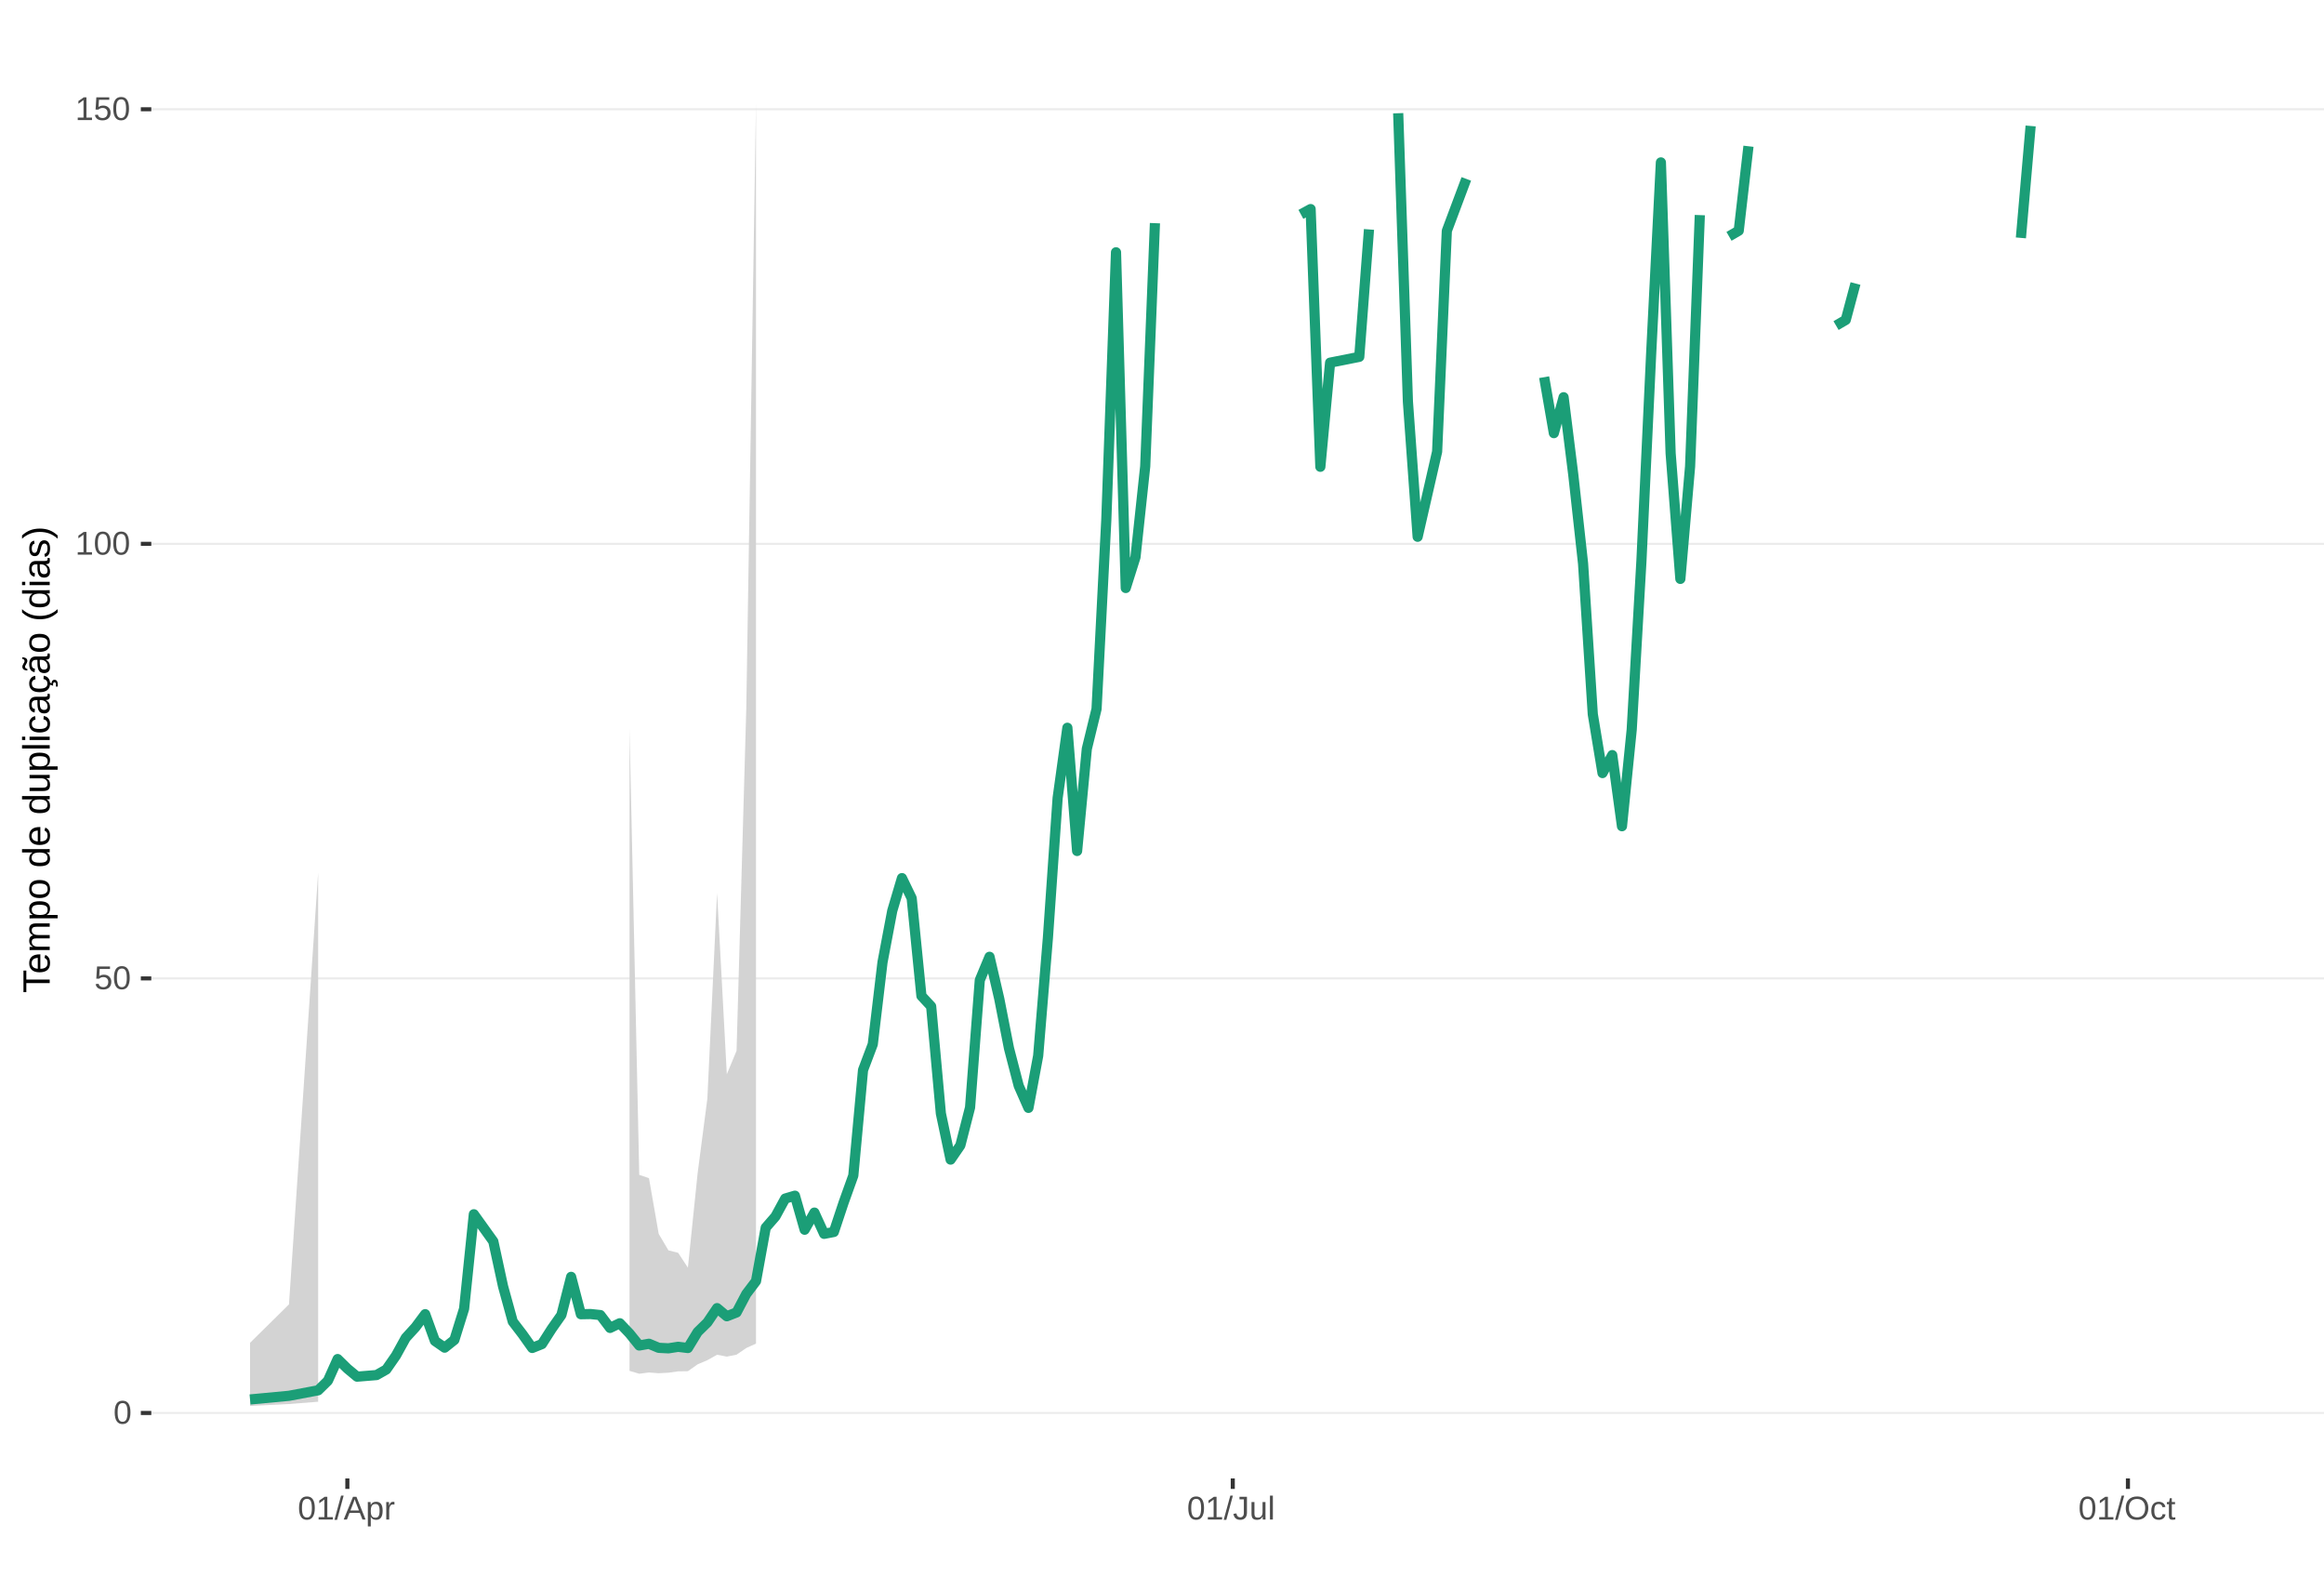
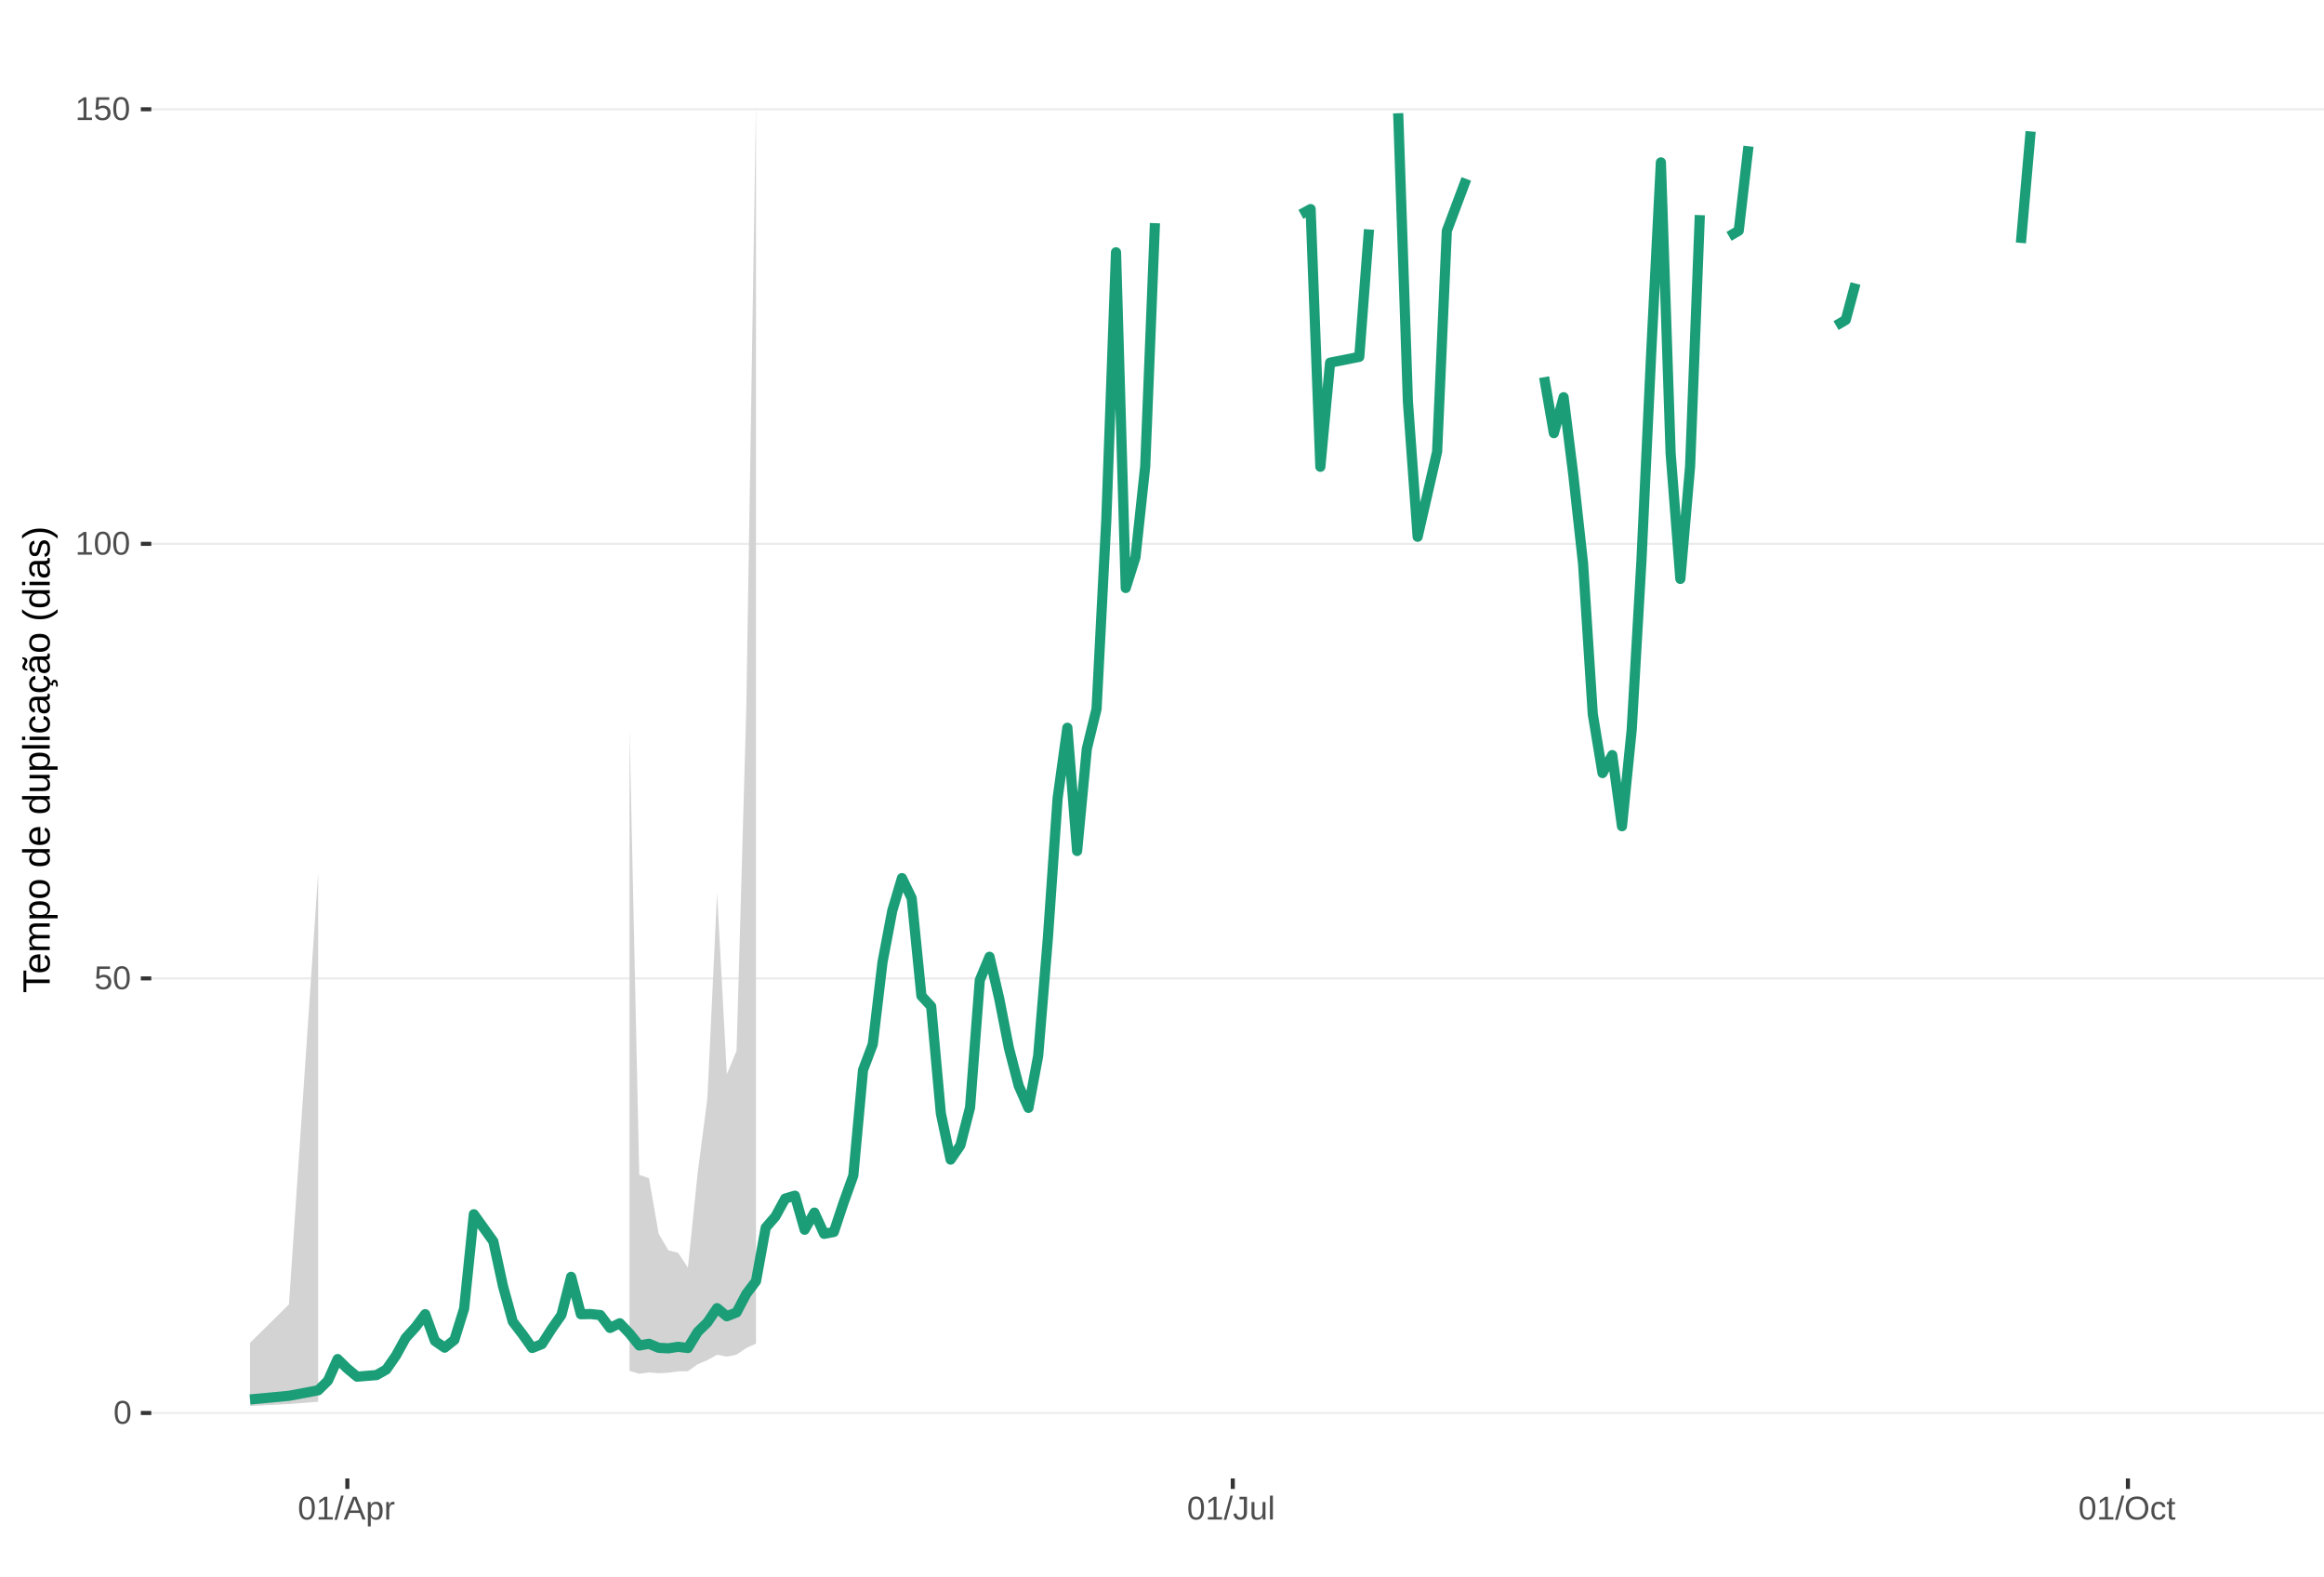
<svg xmlns="http://www.w3.org/2000/svg" xmlns:xlink="http://www.w3.org/1999/xlink" width="609pt" height="413pt" viewBox="0 0 609 413" version="1.1">
  <defs>
    <g>
      <symbol overflow="visible" id="glyph0-0">
        <path style="stroke:none;" d="M 0.859 -5.953 L 5.625 -5.953 L 5.625 0 L 0.859 0 Z M 1.188 -5.641 L 1.188 -0.328 L 5.297 -0.328 L 5.297 -5.641 Z M 1.188 -5.641 " />
      </symbol>
      <symbol overflow="visible" id="glyph0-1">
        <path style="stroke:none;" d="M 4.469 -2.984 C 4.469 -1.984 4.289 -1.223 3.938 -0.703 C 3.594 -0.18 3.078 0.078 2.391 0.078 C 1.711 0.078 1.203 -0.18 0.859 -0.703 C 0.516 -1.223 0.344 -1.984 0.344 -2.984 C 0.344 -4.004 0.508 -4.77 0.844 -5.281 C 1.176 -5.789 1.703 -6.047 2.422 -6.047 C 3.117 -6.047 3.633 -5.785 3.969 -5.266 C 4.301 -4.754 4.469 -3.992 4.469 -2.984 Z M 3.703 -2.984 C 3.703 -3.836 3.602 -4.457 3.406 -4.844 C 3.207 -5.227 2.879 -5.422 2.422 -5.422 C 1.953 -5.422 1.613 -5.227 1.406 -4.844 C 1.207 -4.469 1.109 -3.848 1.109 -2.984 C 1.109 -2.141 1.211 -1.52 1.422 -1.125 C 1.629 -0.727 1.957 -0.531 2.406 -0.531 C 2.852 -0.531 3.18 -0.727 3.391 -1.125 C 3.598 -1.531 3.703 -2.148 3.703 -2.984 Z M 3.703 -2.984 " />
      </symbol>
      <symbol overflow="visible" id="glyph0-2">
        <path style="stroke:none;" d="M 4.453 -1.938 C 4.453 -1.312 4.266 -0.816 3.891 -0.453 C 3.516 -0.098 3 0.078 2.344 0.078 C 1.781 0.078 1.328 -0.039 0.984 -0.281 C 0.648 -0.52 0.438 -0.867 0.344 -1.328 L 1.109 -1.422 C 1.273 -0.828 1.691 -0.531 2.359 -0.531 C 2.766 -0.531 3.082 -0.656 3.312 -0.906 C 3.539 -1.156 3.656 -1.492 3.656 -1.922 C 3.656 -2.297 3.539 -2.598 3.312 -2.828 C 3.082 -3.055 2.77 -3.172 2.375 -3.172 C 2.164 -3.172 1.973 -3.141 1.797 -3.078 C 1.617 -3.016 1.441 -2.906 1.266 -2.75 L 0.516 -2.75 L 0.719 -5.953 L 4.109 -5.953 L 4.109 -5.312 L 1.406 -5.312 L 1.297 -3.422 C 1.629 -3.672 2.039 -3.797 2.531 -3.797 C 3.113 -3.797 3.578 -3.625 3.922 -3.281 C 4.273 -2.938 4.453 -2.488 4.453 -1.938 Z M 4.453 -1.938 " />
      </symbol>
      <symbol overflow="visible" id="glyph0-3">
        <path style="stroke:none;" d="M 0.656 0 L 0.656 -0.641 L 2.172 -0.641 L 2.172 -5.234 L 0.828 -4.266 L 0.828 -4.984 L 2.234 -5.953 L 2.938 -5.953 L 2.938 -0.641 L 4.391 -0.641 L 4.391 0 Z M 0.656 0 " />
      </symbol>
      <symbol overflow="visible" id="glyph0-4">
        <path style="stroke:none;" d="M 0 0.078 L 1.734 -6.266 L 2.406 -6.266 L 0.688 0.078 Z M 0 0.078 " />
      </symbol>
      <symbol overflow="visible" id="glyph0-5">
        <path style="stroke:none;" d="M 4.938 0 L 4.25 -1.734 L 1.531 -1.734 L 0.859 0 L 0.016 0 L 2.453 -5.953 L 3.359 -5.953 L 5.75 0 Z M 2.891 -5.344 L 2.859 -5.234 C 2.785 -4.992 2.68 -4.691 2.547 -4.328 L 1.781 -2.375 L 4.016 -2.375 L 3.25 -4.344 C 3.164 -4.531 3.086 -4.75 3.016 -5 Z M 2.891 -5.344 " />
      </symbol>
      <symbol overflow="visible" id="glyph0-6">
        <path style="stroke:none;" d="M 4.453 -2.312 C 4.453 -0.719 3.891 0.078 2.766 0.078 C 2.066 0.078 1.594 -0.18 1.344 -0.703 L 1.328 -0.703 C 1.336 -0.68 1.344 -0.441 1.344 0.016 L 1.344 1.797 L 0.578 1.797 L 0.578 -3.641 C 0.578 -4.109 0.57 -4.422 0.562 -4.578 L 1.297 -4.578 C 1.297 -4.566 1.297 -4.523 1.297 -4.453 C 1.305 -4.379 1.312 -4.27 1.312 -4.125 C 1.32 -3.988 1.328 -3.895 1.328 -3.844 L 1.359 -3.844 C 1.492 -4.125 1.672 -4.328 1.891 -4.453 C 2.109 -4.586 2.398 -4.656 2.766 -4.656 C 3.328 -4.656 3.75 -4.461 4.031 -4.078 C 4.312 -3.703 4.453 -3.113 4.453 -2.312 Z M 3.656 -2.297 C 3.656 -2.93 3.566 -3.383 3.391 -3.656 C 3.223 -3.926 2.953 -4.062 2.578 -4.062 C 2.273 -4.062 2.035 -4 1.859 -3.875 C 1.691 -3.75 1.562 -3.551 1.469 -3.281 C 1.383 -3.008 1.344 -2.66 1.344 -2.234 C 1.344 -1.629 1.438 -1.188 1.625 -0.906 C 1.82 -0.625 2.133 -0.484 2.562 -0.484 C 2.938 -0.484 3.211 -0.617 3.391 -0.891 C 3.566 -1.172 3.656 -1.641 3.656 -2.297 Z M 3.656 -2.297 " />
      </symbol>
      <symbol overflow="visible" id="glyph0-7">
        <path style="stroke:none;" d="M 0.594 0 L 0.594 -3.516 C 0.594 -3.828 0.586 -4.18 0.578 -4.578 L 1.297 -4.578 C 1.316 -4.055 1.328 -3.742 1.328 -3.641 L 1.344 -3.641 C 1.469 -4.035 1.609 -4.301 1.766 -4.438 C 1.922 -4.582 2.145 -4.656 2.438 -4.656 C 2.531 -4.656 2.629 -4.641 2.734 -4.609 L 2.734 -3.922 C 2.641 -3.941 2.504 -3.953 2.328 -3.953 C 2.016 -3.953 1.773 -3.816 1.609 -3.547 C 1.441 -3.273 1.359 -2.891 1.359 -2.391 L 1.359 0 Z M 0.594 0 " />
      </symbol>
      <symbol overflow="visible" id="glyph0-8">
        <path style="stroke:none;" d="M 1.938 0.078 C 0.926 0.078 0.328 -0.441 0.141 -1.484 L 0.922 -1.609 C 0.973 -1.285 1.086 -1.031 1.266 -0.844 C 1.441 -0.664 1.664 -0.578 1.938 -0.578 C 2.227 -0.578 2.457 -0.676 2.625 -0.875 C 2.789 -1.07 2.875 -1.367 2.875 -1.766 L 2.875 -5.297 L 1.734 -5.297 L 1.734 -5.953 L 3.688 -5.953 L 3.688 -1.781 C 3.688 -1.195 3.531 -0.738 3.219 -0.406 C 2.906 -0.082 2.477 0.078 1.938 0.078 Z M 1.938 0.078 " />
      </symbol>
      <symbol overflow="visible" id="glyph0-9">
        <path style="stroke:none;" d="M 1.328 -4.578 L 1.328 -1.672 C 1.328 -1.367 1.352 -1.133 1.406 -0.969 C 1.469 -0.801 1.562 -0.68 1.688 -0.609 C 1.82 -0.535 2.016 -0.5 2.266 -0.5 C 2.629 -0.5 2.914 -0.625 3.125 -0.875 C 3.344 -1.125 3.453 -1.473 3.453 -1.922 L 3.453 -4.578 L 4.219 -4.578 L 4.219 -0.969 C 4.219 -0.438 4.223 -0.113 4.234 0 L 3.516 0 C 3.516 -0.008 3.516 -0.047 3.516 -0.109 C 3.516 -0.172 3.508 -0.242 3.5 -0.328 C 3.5 -0.41 3.492 -0.562 3.484 -0.781 L 3.469 -0.781 C 3.301 -0.469 3.098 -0.242 2.859 -0.109 C 2.629 0.016 2.348 0.078 2.016 0.078 C 1.516 0.078 1.145 -0.039 0.906 -0.281 C 0.676 -0.531 0.562 -0.945 0.562 -1.531 L 0.562 -4.578 Z M 1.328 -4.578 " />
      </symbol>
      <symbol overflow="visible" id="glyph0-10">
        <path style="stroke:none;" d="M 0.578 0 L 0.578 -6.266 L 1.344 -6.266 L 1.344 0 Z M 0.578 0 " />
      </symbol>
      <symbol overflow="visible" id="glyph0-11">
        <path style="stroke:none;" d="M 6.312 -3 C 6.312 -2.383 6.191 -1.844 5.953 -1.375 C 5.723 -0.906 5.383 -0.547 4.938 -0.297 C 4.488 -0.047 3.961 0.078 3.359 0.078 C 2.742 0.078 2.211 -0.039 1.766 -0.281 C 1.328 -0.531 0.988 -0.891 0.75 -1.359 C 0.52 -1.828 0.406 -2.375 0.406 -3 C 0.406 -3.957 0.664 -4.703 1.188 -5.234 C 1.707 -5.773 2.438 -6.047 3.375 -6.047 C 3.977 -6.047 4.5 -5.926 4.938 -5.688 C 5.383 -5.445 5.723 -5.094 5.953 -4.625 C 6.191 -4.164 6.312 -3.625 6.312 -3 Z M 5.5 -3 C 5.5 -3.738 5.312 -4.32 4.938 -4.75 C 4.57 -5.176 4.051 -5.391 3.375 -5.391 C 2.688 -5.391 2.156 -5.18 1.781 -4.766 C 1.414 -4.348 1.234 -3.758 1.234 -3 C 1.234 -2.258 1.422 -1.672 1.797 -1.234 C 2.172 -0.797 2.691 -0.578 3.359 -0.578 C 4.047 -0.578 4.57 -0.785 4.938 -1.203 C 5.312 -1.629 5.5 -2.227 5.5 -3 Z M 5.5 -3 " />
      </symbol>
      <symbol overflow="visible" id="glyph0-12">
        <path style="stroke:none;" d="M 1.156 -2.312 C 1.156 -1.695 1.25 -1.242 1.438 -0.953 C 1.633 -0.66 1.926 -0.516 2.312 -0.516 C 2.582 -0.516 2.805 -0.586 2.984 -0.734 C 3.172 -0.879 3.285 -1.102 3.328 -1.406 L 4.094 -1.359 C 4.039 -0.922 3.852 -0.57 3.531 -0.312 C 3.219 -0.051 2.82 0.078 2.344 0.078 C 1.695 0.078 1.207 -0.117 0.875 -0.516 C 0.539 -0.922 0.375 -1.516 0.375 -2.297 C 0.375 -3.055 0.539 -3.641 0.875 -4.047 C 1.207 -4.453 1.691 -4.656 2.328 -4.656 C 2.797 -4.656 3.18 -4.535 3.484 -4.297 C 3.797 -4.055 3.992 -3.723 4.078 -3.297 L 3.297 -3.234 C 3.254 -3.484 3.148 -3.68 2.984 -3.828 C 2.828 -3.984 2.602 -4.062 2.312 -4.062 C 1.906 -4.062 1.609 -3.926 1.422 -3.656 C 1.242 -3.395 1.156 -2.945 1.156 -2.312 Z M 1.156 -2.312 " />
      </symbol>
      <symbol overflow="visible" id="glyph0-13">
        <path style="stroke:none;" d="M 2.344 -0.031 C 2.094 0.031 1.836 0.062 1.578 0.062 C 0.961 0.062 0.656 -0.281 0.656 -0.969 L 0.656 -4.016 L 0.125 -4.016 L 0.125 -4.578 L 0.688 -4.578 L 0.906 -5.594 L 1.422 -5.594 L 1.422 -4.578 L 2.266 -4.578 L 2.266 -4.016 L 1.422 -4.016 L 1.422 -1.125 C 1.422 -0.906 1.457 -0.75 1.531 -0.656 C 1.602 -0.57 1.727 -0.531 1.906 -0.531 C 2 -0.531 2.145 -0.551 2.344 -0.594 Z M 2.344 -0.031 " />
      </symbol>
      <symbol overflow="visible" id="glyph1-0">
        <path style="stroke:none;" d="M -6.875 -1 L -6.875 -6.5 L 0 -6.5 L 0 -1 Z M -6.516 -1.375 L -0.375 -1.375 L -0.375 -6.125 L -6.516 -6.125 Z M -6.516 -1.375 " />
      </symbol>
      <symbol overflow="visible" id="glyph1-1">
        <path style="stroke:none;" d="M -6.125 -3.516 L 0 -3.516 L 0 -2.594 L -6.125 -2.594 L -6.125 -0.219 L -6.875 -0.219 L -6.875 -5.875 L -6.125 -5.875 Z M -6.125 -3.516 " />
      </symbol>
      <symbol overflow="visible" id="glyph1-2">
        <path style="stroke:none;" d="M -2.453 -1.344 C -1.848 -1.344 -1.379 -1.469 -1.047 -1.719 C -0.723 -1.969 -0.562 -2.336 -0.562 -2.828 C -0.562 -3.203 -0.633 -3.504 -0.781 -3.734 C -0.938 -3.961 -1.133 -4.117 -1.375 -4.203 L -1.156 -4.969 C -0.32 -4.656 0.094 -3.941 0.094 -2.828 C 0.094 -2.047 -0.133 -1.445 -0.594 -1.031 C -1.062 -0.625 -1.754 -0.422 -2.672 -0.422 C -3.547 -0.422 -4.211 -0.625 -4.672 -1.031 C -5.141 -1.445 -5.375 -2.031 -5.375 -2.781 C -5.375 -4.344 -4.441 -5.125 -2.578 -5.125 L -2.453 -5.125 Z M -3.125 -4.203 C -3.688 -4.16 -4.094 -4.02 -4.344 -3.781 C -4.602 -3.551 -4.734 -3.219 -4.734 -2.781 C -4.734 -2.352 -4.586 -2.016 -4.297 -1.766 C -4.016 -1.516 -3.625 -1.379 -3.125 -1.359 Z M -3.125 -4.203 " />
      </symbol>
      <symbol overflow="visible" id="glyph1-3">
        <path style="stroke:none;" d="M 0 -3.75 L -3.344 -3.75 C -3.852 -3.75 -4.207 -3.676 -4.406 -3.531 C -4.602 -3.395 -4.703 -3.145 -4.703 -2.781 C -4.703 -2.406 -4.555 -2.109 -4.266 -1.891 C -3.984 -1.672 -3.582 -1.562 -3.062 -1.562 L 0 -1.562 L 0 -0.688 L -4.156 -0.688 C -4.77 -0.688 -5.145 -0.68 -5.281 -0.672 L -5.281 -1.5 C -5.27 -1.5 -5.227 -1.5 -5.156 -1.5 C -5.082 -1.508 -5 -1.516 -4.906 -1.516 C -4.812 -1.523 -4.633 -1.531 -4.375 -1.531 L -4.375 -1.547 C -4.75 -1.734 -5.008 -1.945 -5.156 -2.188 C -5.301 -2.438 -5.375 -2.738 -5.375 -3.094 C -5.375 -3.488 -5.297 -3.801 -5.141 -4.031 C -4.984 -4.27 -4.727 -4.438 -4.375 -4.531 L -4.375 -4.547 C -4.727 -4.723 -4.984 -4.941 -5.141 -5.203 C -5.297 -5.461 -5.375 -5.773 -5.375 -6.141 C -5.375 -6.672 -5.227 -7.055 -4.938 -7.297 C -4.656 -7.547 -4.18 -7.672 -3.516 -7.672 L 0 -7.672 L 0 -6.797 L -3.344 -6.797 C -3.852 -6.797 -4.207 -6.723 -4.406 -6.578 C -4.602 -6.441 -4.703 -6.191 -4.703 -5.828 C -4.703 -5.453 -4.555 -5.156 -4.266 -4.938 C -3.984 -4.727 -3.582 -4.625 -3.062 -4.625 L 0 -4.625 Z M 0 -3.75 " />
      </symbol>
      <symbol overflow="visible" id="glyph1-4">
        <path style="stroke:none;" d="M -2.672 -5.141 C -0.828 -5.141 0.094 -4.492 0.094 -3.203 C 0.094 -2.391 -0.211 -1.844 -0.828 -1.562 L -0.828 -1.531 C -0.797 -1.539 -0.516 -1.547 0.016 -1.547 L 2.078 -1.547 L 2.078 -0.672 L -4.203 -0.672 C -4.742 -0.672 -5.102 -0.66 -5.281 -0.641 L -5.281 -1.5 C -5.27 -1.5 -5.223 -1.5 -5.141 -1.5 C -5.066 -1.508 -4.945 -1.52 -4.781 -1.531 C -4.613 -1.539 -4.5 -1.547 -4.438 -1.547 L -4.438 -1.562 C -4.758 -1.719 -4.992 -1.922 -5.141 -2.172 C -5.297 -2.43 -5.375 -2.773 -5.375 -3.203 C -5.375 -3.848 -5.156 -4.332 -4.719 -4.656 C -4.281 -4.977 -3.598 -5.141 -2.672 -5.141 Z M -2.641 -4.219 C -3.379 -4.219 -3.906 -4.117 -4.219 -3.922 C -4.539 -3.723 -4.703 -3.406 -4.703 -2.969 C -4.703 -2.625 -4.629 -2.352 -4.484 -2.156 C -4.336 -1.957 -4.109 -1.805 -3.797 -1.703 C -3.484 -1.598 -3.078 -1.547 -2.578 -1.547 C -1.879 -1.547 -1.363 -1.656 -1.031 -1.875 C -0.707 -2.102 -0.547 -2.469 -0.547 -2.969 C -0.547 -3.406 -0.707 -3.723 -1.031 -3.922 C -1.352 -4.117 -1.891 -4.219 -2.641 -4.219 Z M -2.641 -4.219 " />
      </symbol>
      <symbol overflow="visible" id="glyph1-5">
        <path style="stroke:none;" d="M -2.641 -5.141 C -1.723 -5.141 -1.035 -4.938 -0.578 -4.531 C -0.129 -4.125 0.094 -3.535 0.094 -2.766 C 0.094 -1.992 -0.141 -1.41 -0.609 -1.016 C -1.078 -0.617 -1.754 -0.422 -2.641 -0.422 C -4.461 -0.422 -5.375 -1.207 -5.375 -2.781 C -5.375 -3.594 -5.148 -4.188 -4.703 -4.562 C -4.266 -4.945 -3.578 -5.141 -2.641 -5.141 Z M -2.641 -4.219 C -3.367 -4.219 -3.898 -4.109 -4.234 -3.891 C -4.566 -3.672 -4.734 -3.305 -4.734 -2.797 C -4.734 -2.285 -4.562 -1.914 -4.219 -1.688 C -3.883 -1.457 -3.359 -1.344 -2.641 -1.344 C -1.953 -1.344 -1.43 -1.453 -1.078 -1.672 C -0.723 -1.898 -0.547 -2.258 -0.547 -2.75 C -0.547 -3.281 -0.711 -3.656 -1.047 -3.875 C -1.391 -4.102 -1.922 -4.219 -2.641 -4.219 Z M -2.641 -4.219 " />
      </symbol>
      <symbol overflow="visible" id="glyph1-6">
        <path style="stroke:none;" d="" />
      </symbol>
      <symbol overflow="visible" id="glyph1-7">
        <path style="stroke:none;" d="M -0.844 -4.016 C -0.508 -3.848 -0.27 -3.629 -0.125 -3.359 C 0.02 -3.086 0.094 -2.754 0.094 -2.359 C 0.094 -1.691 -0.129 -1.203 -0.578 -0.891 C -1.023 -0.578 -1.707 -0.422 -2.625 -0.422 C -4.457 -0.422 -5.375 -1.066 -5.375 -2.359 C -5.375 -2.766 -5.301 -3.098 -5.156 -3.359 C -5.008 -3.629 -4.781 -3.848 -4.469 -4.016 L -7.25 -4.016 L -7.25 -4.891 L -1.094 -4.891 C -0.539 -4.891 -0.176 -4.898 0 -4.922 L 0 -4.078 C -0.051 -4.066 -0.172 -4.055 -0.359 -4.047 C -0.547 -4.035 -0.707 -4.031 -0.844 -4.031 Z M -2.641 -1.344 C -1.898 -1.344 -1.367 -1.438 -1.047 -1.625 C -0.734 -1.82 -0.578 -2.145 -0.578 -2.594 C -0.578 -3.082 -0.75 -3.441 -1.094 -3.672 C -1.438 -3.898 -1.973 -4.016 -2.703 -4.016 C -3.398 -4.016 -3.91 -3.898 -4.234 -3.672 C -4.566 -3.441 -4.734 -3.082 -4.734 -2.594 C -4.734 -2.156 -4.566 -1.836 -4.234 -1.641 C -3.91 -1.441 -3.379 -1.344 -2.641 -1.344 Z M -2.641 -1.344 " />
      </symbol>
      <symbol overflow="visible" id="glyph1-8">
        <path style="stroke:none;" d="M -5.281 -1.531 L -1.938 -1.531 C -1.582 -1.531 -1.305 -1.562 -1.109 -1.625 C -0.922 -1.695 -0.785 -1.805 -0.703 -1.953 C -0.617 -2.109 -0.578 -2.332 -0.578 -2.625 C -0.578 -3.039 -0.723 -3.367 -1.016 -3.609 C -1.305 -3.859 -1.707 -3.984 -2.219 -3.984 L -5.281 -3.984 L -5.281 -4.875 L -1.125 -4.875 C -0.508 -4.875 -0.133 -4.879 0 -4.891 L 0 -4.062 C -0.02 -4.062 -0.062 -4.055 -0.125 -4.047 C -0.195 -4.047 -0.281 -4.039 -0.375 -4.031 C -0.469 -4.031 -0.645 -4.031 -0.906 -4.031 L -0.906 -4.016 C -0.539 -3.816 -0.281 -3.582 -0.125 -3.312 C 0.02 -3.051 0.094 -2.723 0.094 -2.328 C 0.094 -1.742 -0.047 -1.316 -0.328 -1.047 C -0.617 -0.785 -1.098 -0.656 -1.766 -0.656 L -5.281 -0.656 Z M -5.281 -1.531 " />
      </symbol>
      <symbol overflow="visible" id="glyph1-9">
        <path style="stroke:none;" d="M 0 -0.672 L -7.25 -0.672 L -7.25 -1.547 L 0 -1.547 Z M 0 -0.672 " />
      </symbol>
      <symbol overflow="visible" id="glyph1-10">
        <path style="stroke:none;" d="M -6.406 -0.672 L -7.25 -0.672 L -7.25 -1.547 L -6.406 -1.547 Z M 0 -0.672 L -5.281 -0.672 L -5.281 -1.547 L 0 -1.547 Z M 0 -0.672 " />
      </symbol>
      <symbol overflow="visible" id="glyph1-11">
        <path style="stroke:none;" d="M -2.672 -1.344 C -1.961 -1.344 -1.438 -1.453 -1.094 -1.672 C -0.758 -1.891 -0.594 -2.223 -0.594 -2.672 C -0.594 -2.984 -0.676 -3.242 -0.844 -3.453 C -1.02 -3.672 -1.281 -3.801 -1.625 -3.844 L -1.578 -4.734 C -1.066 -4.672 -0.66 -4.457 -0.359 -4.094 C -0.055 -3.727 0.094 -3.266 0.094 -2.703 C 0.094 -1.961 -0.133 -1.395 -0.594 -1 C -1.062 -0.613 -1.742 -0.422 -2.641 -0.422 C -3.535 -0.422 -4.211 -0.613 -4.672 -1 C -5.141 -1.395 -5.375 -1.957 -5.375 -2.688 C -5.375 -3.227 -5.234 -3.676 -4.953 -4.031 C -4.68 -4.395 -4.297 -4.617 -3.797 -4.703 L -3.734 -3.797 C -4.023 -3.754 -4.254 -3.641 -4.422 -3.453 C -4.598 -3.266 -4.688 -3.004 -4.688 -2.672 C -4.688 -2.203 -4.531 -1.863 -4.219 -1.656 C -3.914 -1.445 -3.398 -1.344 -2.672 -1.344 Z M -2.672 -1.344 " />
      </symbol>
      <symbol overflow="visible" id="glyph1-12">
        <path style="stroke:none;" d="M 0.094 -2.016 C 0.094 -1.484 -0.047 -1.082 -0.328 -0.812 C -0.609 -0.551 -0.988 -0.422 -1.469 -0.422 C -2.02 -0.422 -2.441 -0.598 -2.734 -0.953 C -3.023 -1.316 -3.18 -1.898 -3.203 -2.703 L -3.219 -3.891 L -3.516 -3.891 C -3.941 -3.891 -4.25 -3.797 -4.438 -3.609 C -4.625 -3.43 -4.719 -3.148 -4.719 -2.766 C -4.719 -2.367 -4.648 -2.078 -4.516 -1.891 C -4.379 -1.711 -4.164 -1.609 -3.875 -1.578 L -3.953 -0.656 C -4.898 -0.812 -5.375 -1.52 -5.375 -2.781 C -5.375 -3.445 -5.223 -3.945 -4.922 -4.281 C -4.617 -4.613 -4.18 -4.781 -3.609 -4.781 L -1.328 -4.781 C -1.066 -4.781 -0.867 -4.812 -0.734 -4.875 C -0.609 -4.945 -0.547 -5.082 -0.547 -5.281 C -0.547 -5.363 -0.555 -5.457 -0.578 -5.562 L -0.031 -5.562 C 0.02 -5.344 0.047 -5.117 0.047 -4.891 C 0.047 -4.555 -0.035 -4.316 -0.203 -4.172 C -0.379 -4.023 -0.648 -3.941 -1.016 -3.922 L -1.016 -3.891 C -0.609 -3.672 -0.32 -3.41 -0.156 -3.109 C 0.008 -2.805 0.094 -2.441 0.094 -2.016 Z M -0.562 -2.219 C -0.562 -2.539 -0.633 -2.828 -0.781 -3.078 C -0.926 -3.328 -1.125 -3.523 -1.375 -3.672 C -1.633 -3.816 -1.898 -3.891 -2.172 -3.891 L -2.609 -3.891 L -2.594 -2.938 C -2.582 -2.52 -2.535 -2.203 -2.453 -1.984 C -2.379 -1.773 -2.258 -1.613 -2.094 -1.5 C -1.938 -1.383 -1.723 -1.328 -1.453 -1.328 C -1.172 -1.328 -0.953 -1.406 -0.797 -1.562 C -0.641 -1.719 -0.562 -1.938 -0.562 -2.219 Z M -0.562 -2.219 " />
      </symbol>
      <symbol overflow="visible" id="glyph1-13">
        <path style="stroke:none;" d="M -2.672 -1.344 C -1.961 -1.344 -1.438 -1.453 -1.094 -1.672 C -0.758 -1.891 -0.594 -2.223 -0.594 -2.672 C -0.594 -2.984 -0.676 -3.242 -0.844 -3.453 C -1.02 -3.672 -1.281 -3.801 -1.625 -3.844 L -1.578 -4.734 C -1.066 -4.672 -0.66 -4.457 -0.359 -4.094 C -0.055 -3.727 0.094 -3.266 0.094 -2.703 C 0.094 -1.961 -0.133 -1.395 -0.594 -1 C -1.062 -0.613 -1.742 -0.422 -2.641 -0.422 C -3.535 -0.422 -4.211 -0.613 -4.672 -1 C -5.141 -1.395 -5.375 -1.957 -5.375 -2.688 C -5.375 -3.227 -5.234 -3.676 -4.953 -4.031 C -4.68 -4.395 -4.297 -4.617 -3.797 -4.703 L -3.734 -3.797 C -4.023 -3.754 -4.254 -3.641 -4.422 -3.453 C -4.598 -3.266 -4.688 -3.004 -4.688 -2.672 C -4.688 -2.203 -4.531 -1.863 -4.219 -1.656 C -3.914 -1.445 -3.398 -1.344 -2.672 -1.344 Z M 1.234 -3.672 C 1.828 -3.672 2.125 -3.223 2.125 -2.328 C 2.125 -2.148 2.113 -2.004 2.094 -1.891 L 1.625 -1.891 C 1.645 -2.055 1.656 -2.195 1.656 -2.312 C 1.656 -2.789 1.52 -3.031 1.25 -3.031 C 1 -3.031 0.875 -2.812 0.875 -2.375 C 0.875 -2.238 0.879 -2.148 0.891 -2.109 L 0 -2.422 L 0 -2.938 L 0.484 -2.75 C 0.492 -3.062 0.566 -3.289 0.703 -3.438 C 0.836 -3.594 1.016 -3.672 1.234 -3.672 Z M 1.234 -3.672 " />
      </symbol>
      <symbol overflow="visible" id="glyph1-14">
        <path style="stroke:none;" d="M 0.094 -2.016 C 0.094 -1.484 -0.047 -1.082 -0.328 -0.812 C -0.609 -0.551 -0.988 -0.422 -1.469 -0.422 C -2.02 -0.422 -2.441 -0.598 -2.734 -0.953 C -3.023 -1.316 -3.18 -1.898 -3.203 -2.703 L -3.219 -3.891 L -3.516 -3.891 C -3.941 -3.891 -4.25 -3.797 -4.438 -3.609 C -4.625 -3.43 -4.719 -3.148 -4.719 -2.766 C -4.719 -2.367 -4.648 -2.078 -4.516 -1.891 C -4.379 -1.711 -4.164 -1.609 -3.875 -1.578 L -3.953 -0.656 C -4.898 -0.812 -5.375 -1.52 -5.375 -2.781 C -5.375 -3.445 -5.223 -3.945 -4.922 -4.281 C -4.617 -4.613 -4.18 -4.781 -3.609 -4.781 L -1.328 -4.781 C -1.066 -4.781 -0.867 -4.812 -0.734 -4.875 C -0.609 -4.945 -0.547 -5.082 -0.547 -5.281 C -0.547 -5.363 -0.555 -5.457 -0.578 -5.562 L -0.031 -5.562 C 0.02 -5.344 0.047 -5.117 0.047 -4.891 C 0.047 -4.555 -0.035 -4.316 -0.203 -4.172 C -0.379 -4.023 -0.648 -3.941 -1.016 -3.922 L -1.016 -3.891 C -0.609 -3.672 -0.32 -3.41 -0.156 -3.109 C 0.008 -2.805 0.094 -2.441 0.094 -2.016 Z M -0.562 -2.219 C -0.562 -2.539 -0.633 -2.828 -0.781 -3.078 C -0.926 -3.328 -1.125 -3.523 -1.375 -3.672 C -1.633 -3.816 -1.898 -3.891 -2.172 -3.891 L -2.609 -3.891 L -2.594 -2.938 C -2.582 -2.52 -2.535 -2.203 -2.453 -1.984 C -2.379 -1.773 -2.258 -1.613 -2.094 -1.5 C -1.938 -1.383 -1.723 -1.328 -1.453 -1.328 C -1.172 -1.328 -0.953 -1.406 -0.797 -1.562 C -0.641 -1.719 -0.562 -1.938 -0.562 -2.219 Z M -5.859 -3.609 C -5.859 -3.473 -5.891 -3.332 -5.953 -3.188 C -6.016 -3.051 -6.082 -2.922 -6.156 -2.797 C -6.227 -2.672 -6.297 -2.551 -6.359 -2.438 C -6.422 -2.32 -6.453 -2.211 -6.453 -2.109 C -6.453 -1.93 -6.398 -1.797 -6.297 -1.703 C -6.191 -1.617 -6.047 -1.562 -5.859 -1.531 L -5.859 -1.094 C -6.191 -1.125 -6.441 -1.176 -6.609 -1.25 C -6.785 -1.332 -6.922 -1.441 -7.016 -1.578 C -7.117 -1.711 -7.172 -1.879 -7.172 -2.078 C -7.172 -2.223 -7.141 -2.363 -7.078 -2.5 C -7.023 -2.633 -6.957 -2.766 -6.875 -2.891 C -6.801 -3.023 -6.734 -3.145 -6.672 -3.25 C -6.617 -3.363 -6.594 -3.473 -6.594 -3.578 C -6.594 -3.898 -6.785 -4.086 -7.172 -4.141 L -7.172 -4.594 C -6.691 -4.539 -6.352 -4.43 -6.156 -4.266 C -5.957 -4.098 -5.859 -3.879 -5.859 -3.609 Z M -5.859 -3.609 " />
      </symbol>
      <symbol overflow="visible" id="glyph1-15">
        <path style="stroke:none;" d="M -2.594 -0.625 C -3.539 -0.625 -4.383 -0.77 -5.125 -1.062 C -5.875 -1.352 -6.582 -1.805 -7.25 -2.422 L -7.25 -3.266 C -6.57 -2.66 -5.852 -2.211 -5.094 -1.922 C -4.332 -1.641 -3.5 -1.5 -2.594 -1.5 C -1.688 -1.5 -0.852 -1.641 -0.094 -1.922 C 0.664 -2.203 1.391 -2.648 2.078 -3.266 L 2.078 -2.422 C 1.41 -1.805 0.703 -1.352 -0.047 -1.062 C -0.797 -0.77 -1.641 -0.625 -2.578 -0.625 Z M -2.594 -0.625 " />
      </symbol>
      <symbol overflow="visible" id="glyph1-16">
        <path style="stroke:none;" d="M -1.453 -4.641 C -0.961 -4.641 -0.582 -4.453 -0.312 -4.078 C -0.039 -3.703 0.094 -3.176 0.094 -2.5 C 0.094 -1.844 -0.008 -1.332 -0.219 -0.969 C -0.438 -0.613 -0.773 -0.383 -1.234 -0.281 L -1.391 -1.062 C -1.109 -1.133 -0.898 -1.285 -0.766 -1.516 C -0.641 -1.754 -0.578 -2.082 -0.578 -2.5 C -0.578 -2.945 -0.645 -3.27 -0.781 -3.469 C -0.914 -3.676 -1.117 -3.781 -1.391 -3.781 C -1.598 -3.781 -1.766 -3.707 -1.891 -3.562 C -2.023 -3.426 -2.133 -3.195 -2.219 -2.875 L -2.391 -2.25 C -2.516 -1.738 -2.641 -1.375 -2.766 -1.156 C -2.891 -0.945 -3.039 -0.781 -3.219 -0.656 C -3.406 -0.539 -3.629 -0.484 -3.891 -0.484 C -4.367 -0.484 -4.734 -0.656 -4.984 -1 C -5.234 -1.344 -5.359 -1.844 -5.359 -2.5 C -5.359 -3.082 -5.254 -3.547 -5.047 -3.891 C -4.848 -4.234 -4.523 -4.453 -4.078 -4.547 L -3.969 -3.75 C -4.207 -3.707 -4.391 -3.578 -4.516 -3.359 C -4.641 -3.148 -4.703 -2.863 -4.703 -2.5 C -4.703 -2.102 -4.641 -1.812 -4.516 -1.625 C -4.398 -1.438 -4.219 -1.344 -3.969 -1.344 C -3.82 -1.344 -3.695 -1.379 -3.594 -1.453 C -3.5 -1.535 -3.414 -1.648 -3.344 -1.797 C -3.281 -1.953 -3.191 -2.281 -3.078 -2.781 C -2.953 -3.238 -2.836 -3.57 -2.734 -3.781 C -2.641 -3.988 -2.531 -4.148 -2.406 -4.266 C -2.289 -4.379 -2.156 -4.469 -2 -4.531 C -1.844 -4.602 -1.66 -4.641 -1.453 -4.641 Z M -1.453 -4.641 " />
      </symbol>
      <symbol overflow="visible" id="glyph1-17">
        <path style="stroke:none;" d="M -2.578 -2.703 C -1.641 -2.703 -0.797 -2.555 -0.047 -2.266 C 0.703 -1.973 1.41 -1.52 2.078 -0.906 L 2.078 -0.062 C 1.391 -0.676 0.672 -1.125 -0.078 -1.406 C -0.836 -1.688 -1.676 -1.828 -2.594 -1.828 C -3.5 -1.828 -4.328 -1.68 -5.078 -1.391 C -5.836 -1.109 -6.562 -0.664 -7.25 -0.062 L -7.25 -0.906 C -6.582 -1.52 -5.875 -1.973 -5.125 -2.266 C -4.375 -2.555 -3.531 -2.703 -2.594 -2.703 Z M -2.578 -2.703 " />
      </symbol>
    </g>
    <clipPath id="clip1">
      <path d="M 39.645 9.961 L 609 9.961 L 609 387.328 L 39.645 387.328 Z M 39.645 9.961 " />
    </clipPath>
    <clipPath id="clip2">
      <path d="M 39.645 369 L 609 369 L 609 371 L 39.645 371 Z M 39.645 369 " />
    </clipPath>
    <clipPath id="clip3">
      <path d="M 39.645 256 L 609 256 L 609 257 L 39.645 257 Z M 39.645 256 " />
    </clipPath>
    <clipPath id="clip4">
      <path d="M 39.645 142 L 609 142 L 609 143 L 39.645 143 Z M 39.645 142 " />
    </clipPath>
    <clipPath id="clip5">
      <path d="M 39.645 28 L 609 28 L 609 29 L 39.645 29 Z M 39.645 28 " />
    </clipPath>
  </defs>
  <g id="surface84">
    <rect x="0" y="0" width="609" height="413" style="fill:rgb(100%,100%,100%);fill-opacity:1;stroke:none;" />
    <rect x="0" y="0" width="609" height="413" style="fill:rgb(100%,100%,100%);fill-opacity:1;stroke:none;" />
    <path style="fill:none;stroke-width:1.067;stroke-linecap:round;stroke-linejoin:round;stroke:rgb(100%,100%,100%);stroke-opacity:1;stroke-miterlimit:10;" d="M 0 413 L 609 413 L 609 0 L 0 0 Z M 0 413 " />
    <g clip-path="url(#clip1)" clip-rule="nonzero">
      <path style=" stroke:none;fill-rule:nonzero;fill:rgb(100%,100%,100%);fill-opacity:1;" d="M 39.645 387.328 L 609 387.328 L 609 9.961 L 39.645 9.961 Z M 39.645 387.328 " />
    </g>
    <g clip-path="url(#clip2)" clip-rule="nonzero">
      <path style="fill:none;stroke-width:0.533;stroke-linecap:butt;stroke-linejoin:round;stroke:rgb(92.157%,92.157%,92.157%);stroke-opacity:1;stroke-miterlimit:10;" d="M 39.645 370.176 L 609 370.176 " />
    </g>
    <g clip-path="url(#clip3)" clip-rule="nonzero">
      <path style="fill:none;stroke-width:0.533;stroke-linecap:butt;stroke-linejoin:round;stroke:rgb(92.157%,92.157%,92.157%);stroke-opacity:1;stroke-miterlimit:10;" d="M 39.645 256.324 L 609 256.324 " />
    </g>
    <g clip-path="url(#clip4)" clip-rule="nonzero">
      <path style="fill:none;stroke-width:0.533;stroke-linecap:butt;stroke-linejoin:round;stroke:rgb(92.157%,92.157%,92.157%);stroke-opacity:1;stroke-miterlimit:10;" d="M 39.645 142.477 L 609 142.477 " />
    </g>
    <g clip-path="url(#clip5)" clip-rule="nonzero">
      <path style="fill:none;stroke-width:0.533;stroke-linecap:butt;stroke-linejoin:round;stroke:rgb(92.157%,92.157%,92.157%);stroke-opacity:1;stroke-miterlimit:10;" d="M 39.645 28.625 L 609 28.625 " />
    </g>
    <path style=" stroke:none;fill-rule:nonzero;fill:rgb(82.745%,82.745%,82.745%);fill-opacity:1;" d="M 65.523 351.793 L 75.723 341.727 L 83.371 228.66 L 83.371 367.23 L 75.723 367.828 L 65.523 368.332 Z M 65.523 351.793 " />
    <path style=" stroke:none;fill-rule:nonzero;fill:rgb(82.745%,82.745%,82.745%);fill-opacity:1;" d="M 164.965 190.832 L 167.516 307.789 L 170.062 308.656 L 172.613 323.262 L 175.164 327.57 L 177.715 328.219 L 180.262 332.105 L 182.812 307.363 L 185.363 287.82 L 187.91 233.953 L 190.461 281.434 L 193.012 275.281 L 195.562 185.621 L 198.109 27.117 L 198.109 352.004 L 195.562 353.156 L 193.012 354.898 L 190.461 355.41 L 187.91 354.918 L 185.363 356.34 L 182.812 357.43 L 180.262 359.234 L 177.715 359.266 L 175.164 359.625 L 172.613 359.762 L 170.062 359.562 L 167.516 359.898 L 164.965 359.141 Z M 164.965 190.832 " />
    <path style="fill:none;stroke-width:2.667;stroke-linecap:butt;stroke-linejoin:round;stroke:rgb(10.588%,61.961%,46.667%);stroke-opacity:1;stroke-miterlimit:10;" d="M 65.523 366.637 L 75.723 365.676 L 83.371 364.238 L 85.922 361.734 L 88.473 356.047 L 91.023 358.543 L 93.57 360.66 L 98.672 360.242 L 101.223 358.793 L 103.77 355.129 L 106.32 350.5 L 108.871 347.707 L 111.422 344.289 L 113.969 351.293 L 116.52 353.066 L 119.07 351.031 L 121.617 342.859 L 124.168 318.113 L 129.27 325.219 L 131.816 336.973 L 134.367 346.23 L 136.918 349.559 L 139.469 353.148 L 142.016 352.121 L 144.566 348.129 L 147.117 344.5 L 149.664 334.512 L 152.215 344.301 L 154.766 344.254 L 157.316 344.523 L 159.863 347.891 L 162.414 346.664 L 164.965 349.344 L 167.516 352.5 L 170.062 352.039 L 172.613 353.109 L 175.164 353.238 L 177.715 352.84 L 180.262 353.156 L 182.812 348.961 L 185.363 346.465 L 187.91 342.707 L 190.461 344.836 L 193.012 343.836 L 195.562 338.988 L 198.109 335.637 L 200.66 321.621 L 203.211 318.68 L 205.762 314 L 208.309 313.246 L 210.859 322.168 L 213.41 317.676 L 215.957 323.246 L 218.508 322.754 L 221.059 315.082 L 223.609 307.98 L 226.156 280.336 L 228.707 273.582 L 231.258 252.102 L 233.809 238.633 L 236.355 230.047 L 238.906 235.32 L 241.457 260.906 L 244.008 263.652 L 246.555 291.715 L 249.105 303.793 L 251.656 300.07 L 254.203 290.137 L 256.754 256.781 L 259.305 250.66 L 261.855 261.664 L 264.402 274.641 L 266.953 284.461 L 269.504 290.246 L 272.055 276.586 L 274.602 245.699 L 277.152 209.051 L 279.703 190.66 L 282.254 222.941 L 284.801 196.184 L 287.352 185.723 L 289.902 136.289 L 292.449 66.094 L 295 154.047 L 297.551 145.969 L 300.102 122.18 L 302.648 58.465 " />
    <path style="fill:none;stroke-width:2.667;stroke-linecap:butt;stroke-linejoin:round;stroke:rgb(10.588%,61.961%,46.667%);stroke-opacity:1;stroke-miterlimit:10;" d="M 340.895 56.164 L 343.445 54.773 L 345.996 122.289 L 348.547 95.012 L 356.195 93.488 L 358.742 60.105 " />
    <path style="fill:none;stroke-width:2.667;stroke-linecap:butt;stroke-linejoin:round;stroke:rgb(10.588%,61.961%,46.667%);stroke-opacity:1;stroke-miterlimit:10;" d="M 366.395 29.664 L 368.941 105.23 L 371.492 140.625 L 376.594 118.324 L 379.141 60.484 L 384.242 46.871 " />
    <path style="fill:none;stroke-width:2.667;stroke-linecap:butt;stroke-linejoin:round;stroke:rgb(10.588%,61.961%,46.667%);stroke-opacity:1;stroke-miterlimit:10;" d="M 404.641 98.812 L 407.188 113.477 L 409.738 104.07 L 412.289 124.492 L 414.84 147.641 L 417.387 187.102 L 419.938 202.531 L 422.488 197.82 L 425.035 216.457 L 427.586 191.168 L 430.137 146.891 L 432.688 92.586 L 435.234 42.547 L 437.785 118.734 L 440.336 151.66 L 442.887 122.188 L 445.434 56.355 " />
    <path style="fill:none;stroke-width:2.667;stroke-linecap:butt;stroke-linejoin:round;stroke:rgb(10.588%,61.961%,46.667%);stroke-opacity:1;stroke-miterlimit:10;" d="M 453.082 61.918 L 455.633 60.438 L 458.184 38.316 " />
    <path style="fill:none;stroke-width:2.667;stroke-linecap:butt;stroke-linejoin:round;stroke:rgb(10.588%,61.961%,46.667%);stroke-opacity:1;stroke-miterlimit:10;" d="M 481.133 85.297 L 483.68 83.809 L 486.23 74.273 " />
-     <path style="fill:none;stroke-width:2.667;stroke-linecap:butt;stroke-linejoin:round;stroke:rgb(10.588%,61.961%,46.667%);stroke-opacity:1;stroke-miterlimit:10;" d="M 529.574 62.324 L 532.125 33 " />
+     <path style="fill:none;stroke-width:2.667;stroke-linecap:butt;stroke-linejoin:round;stroke:rgb(10.588%,61.961%,46.667%);stroke-opacity:1;stroke-miterlimit:10;" d="M 529.574 63.641 L 532.125 34.434 " />
    <g style="fill:rgb(30.196%,30.196%,30.196%);fill-opacity:1;">
      <use xlink:href="#glyph0-1" x="29.715" y="373.006" />
    </g>
    <g style="fill:rgb(30.196%,30.196%,30.196%);fill-opacity:1;">
      <use xlink:href="#glyph0-2" x="24.715" y="259.154" />
      <use xlink:href="#glyph0-1" x="29.525" y="259.154" />
    </g>
    <g style="fill:rgb(30.196%,30.196%,30.196%);fill-opacity:1;">
      <use xlink:href="#glyph0-3" x="19.715" y="145.307" />
      <use xlink:href="#glyph0-1" x="24.525" y="145.307" />
      <use xlink:href="#glyph0-1" x="29.336" y="145.307" />
    </g>
    <g style="fill:rgb(30.196%,30.196%,30.196%);fill-opacity:1;">
      <use xlink:href="#glyph0-3" x="19.715" y="31.455" />
      <use xlink:href="#glyph0-2" x="24.525" y="31.455" />
      <use xlink:href="#glyph0-1" x="29.336" y="31.455" />
    </g>
    <path style="fill:none;stroke-width:1.067;stroke-linecap:butt;stroke-linejoin:round;stroke:rgb(20%,20%,20%);stroke-opacity:1;stroke-miterlimit:10;" d="M 36.906 370.176 L 39.645 370.176 " />
    <path style="fill:none;stroke-width:1.067;stroke-linecap:butt;stroke-linejoin:round;stroke:rgb(20%,20%,20%);stroke-opacity:1;stroke-miterlimit:10;" d="M 36.906 256.324 L 39.645 256.324 " />
    <path style="fill:none;stroke-width:1.067;stroke-linecap:butt;stroke-linejoin:round;stroke:rgb(20%,20%,20%);stroke-opacity:1;stroke-miterlimit:10;" d="M 36.906 142.477 L 39.645 142.477 " />
    <path style="fill:none;stroke-width:1.067;stroke-linecap:butt;stroke-linejoin:round;stroke:rgb(20%,20%,20%);stroke-opacity:1;stroke-miterlimit:10;" d="M 36.906 28.625 L 39.645 28.625 " />
    <path style="fill:none;stroke-width:1.067;stroke-linecap:butt;stroke-linejoin:round;stroke:rgb(20%,20%,20%);stroke-opacity:1;stroke-miterlimit:10;" d="M 91.023 390.07 L 91.023 387.328 " />
    <path style="fill:none;stroke-width:1.067;stroke-linecap:butt;stroke-linejoin:round;stroke:rgb(20%,20%,20%);stroke-opacity:1;stroke-miterlimit:10;" d="M 323.047 390.07 L 323.047 387.328 " />
    <path style="fill:none;stroke-width:1.067;stroke-linecap:butt;stroke-linejoin:round;stroke:rgb(20%,20%,20%);stroke-opacity:1;stroke-miterlimit:10;" d="M 557.621 390.07 L 557.621 387.328 " />
    <g style="fill:rgb(30.196%,30.196%,30.196%);fill-opacity:1;">
      <use xlink:href="#glyph0-1" x="78.023" y="398.092" />
      <use xlink:href="#glyph0-3" x="82.834" y="398.092" />
      <use xlink:href="#glyph0-4" x="87.645" y="398.092" />
      <use xlink:href="#glyph0-5" x="90.048" y="398.092" />
      <use xlink:href="#glyph0-6" x="95.817" y="398.092" />
      <use xlink:href="#glyph0-7" x="100.628" y="398.092" />
    </g>
    <g style="fill:rgb(30.196%,30.196%,30.196%);fill-opacity:1;">
      <use xlink:href="#glyph0-1" x="311.047" y="398.092" />
      <use xlink:href="#glyph0-3" x="315.857" y="398.092" />
      <use xlink:href="#glyph0-4" x="320.668" y="398.092" />
      <use xlink:href="#glyph0-8" x="323.071" y="398.092" />
      <use xlink:href="#glyph0-9" x="327.396" y="398.092" />
      <use xlink:href="#glyph0-10" x="332.207" y="398.092" />
    </g>
    <g style="fill:rgb(30.196%,30.196%,30.196%);fill-opacity:1;">
      <use xlink:href="#glyph0-1" x="544.621" y="398.092" />
      <use xlink:href="#glyph0-3" x="549.432" y="398.092" />
      <use xlink:href="#glyph0-4" x="554.242" y="398.092" />
      <use xlink:href="#glyph0-11" x="556.646" y="398.092" />
      <use xlink:href="#glyph0-12" x="563.373" y="398.092" />
      <use xlink:href="#glyph0-13" x="567.698" y="398.092" />
    </g>
    <g style="fill:rgb(0%,0%,0%);fill-opacity:1;">
      <use xlink:href="#glyph1-1" x="13.025" y="260.145" />
      <use xlink:href="#glyph1-2" x="13.025" y="255.145" />
      <use xlink:href="#glyph1-3" x="13.025" y="249.583" />
      <use xlink:href="#glyph1-4" x="13.025" y="241.253" />
      <use xlink:href="#glyph1-5" x="13.025" y="235.691" />
      <use xlink:href="#glyph1-6" x="13.025" y="230.13" />
      <use xlink:href="#glyph1-7" x="13.025" y="227.352" />
      <use xlink:href="#glyph1-2" x="13.025" y="221.79" />
      <use xlink:href="#glyph1-6" x="13.025" y="216.229" />
      <use xlink:href="#glyph1-7" x="13.025" y="213.45" />
      <use xlink:href="#glyph1-8" x="13.025" y="207.889" />
      <use xlink:href="#glyph1-4" x="13.025" y="202.327" />
      <use xlink:href="#glyph1-9" x="13.025" y="196.766" />
      <use xlink:href="#glyph1-10" x="13.025" y="194.544" />
      <use xlink:href="#glyph1-11" x="13.025" y="192.322" />
      <use xlink:href="#glyph1-12" x="13.025" y="187.322" />
      <use xlink:href="#glyph1-13" x="13.025" y="181.761" />
      <use xlink:href="#glyph1-14" x="13.025" y="176.761" />
      <use xlink:href="#glyph1-5" x="13.025" y="171.199" />
      <use xlink:href="#glyph1-6" x="13.025" y="165.638" />
      <use xlink:href="#glyph1-15" x="13.025" y="162.859" />
      <use xlink:href="#glyph1-7" x="13.025" y="159.529" />
      <use xlink:href="#glyph1-10" x="13.025" y="153.968" />
      <use xlink:href="#glyph1-12" x="13.025" y="151.746" />
      <use xlink:href="#glyph1-16" x="13.025" y="146.185" />
      <use xlink:href="#glyph1-17" x="13.025" y="141.185" />
    </g>
  </g>
</svg>
